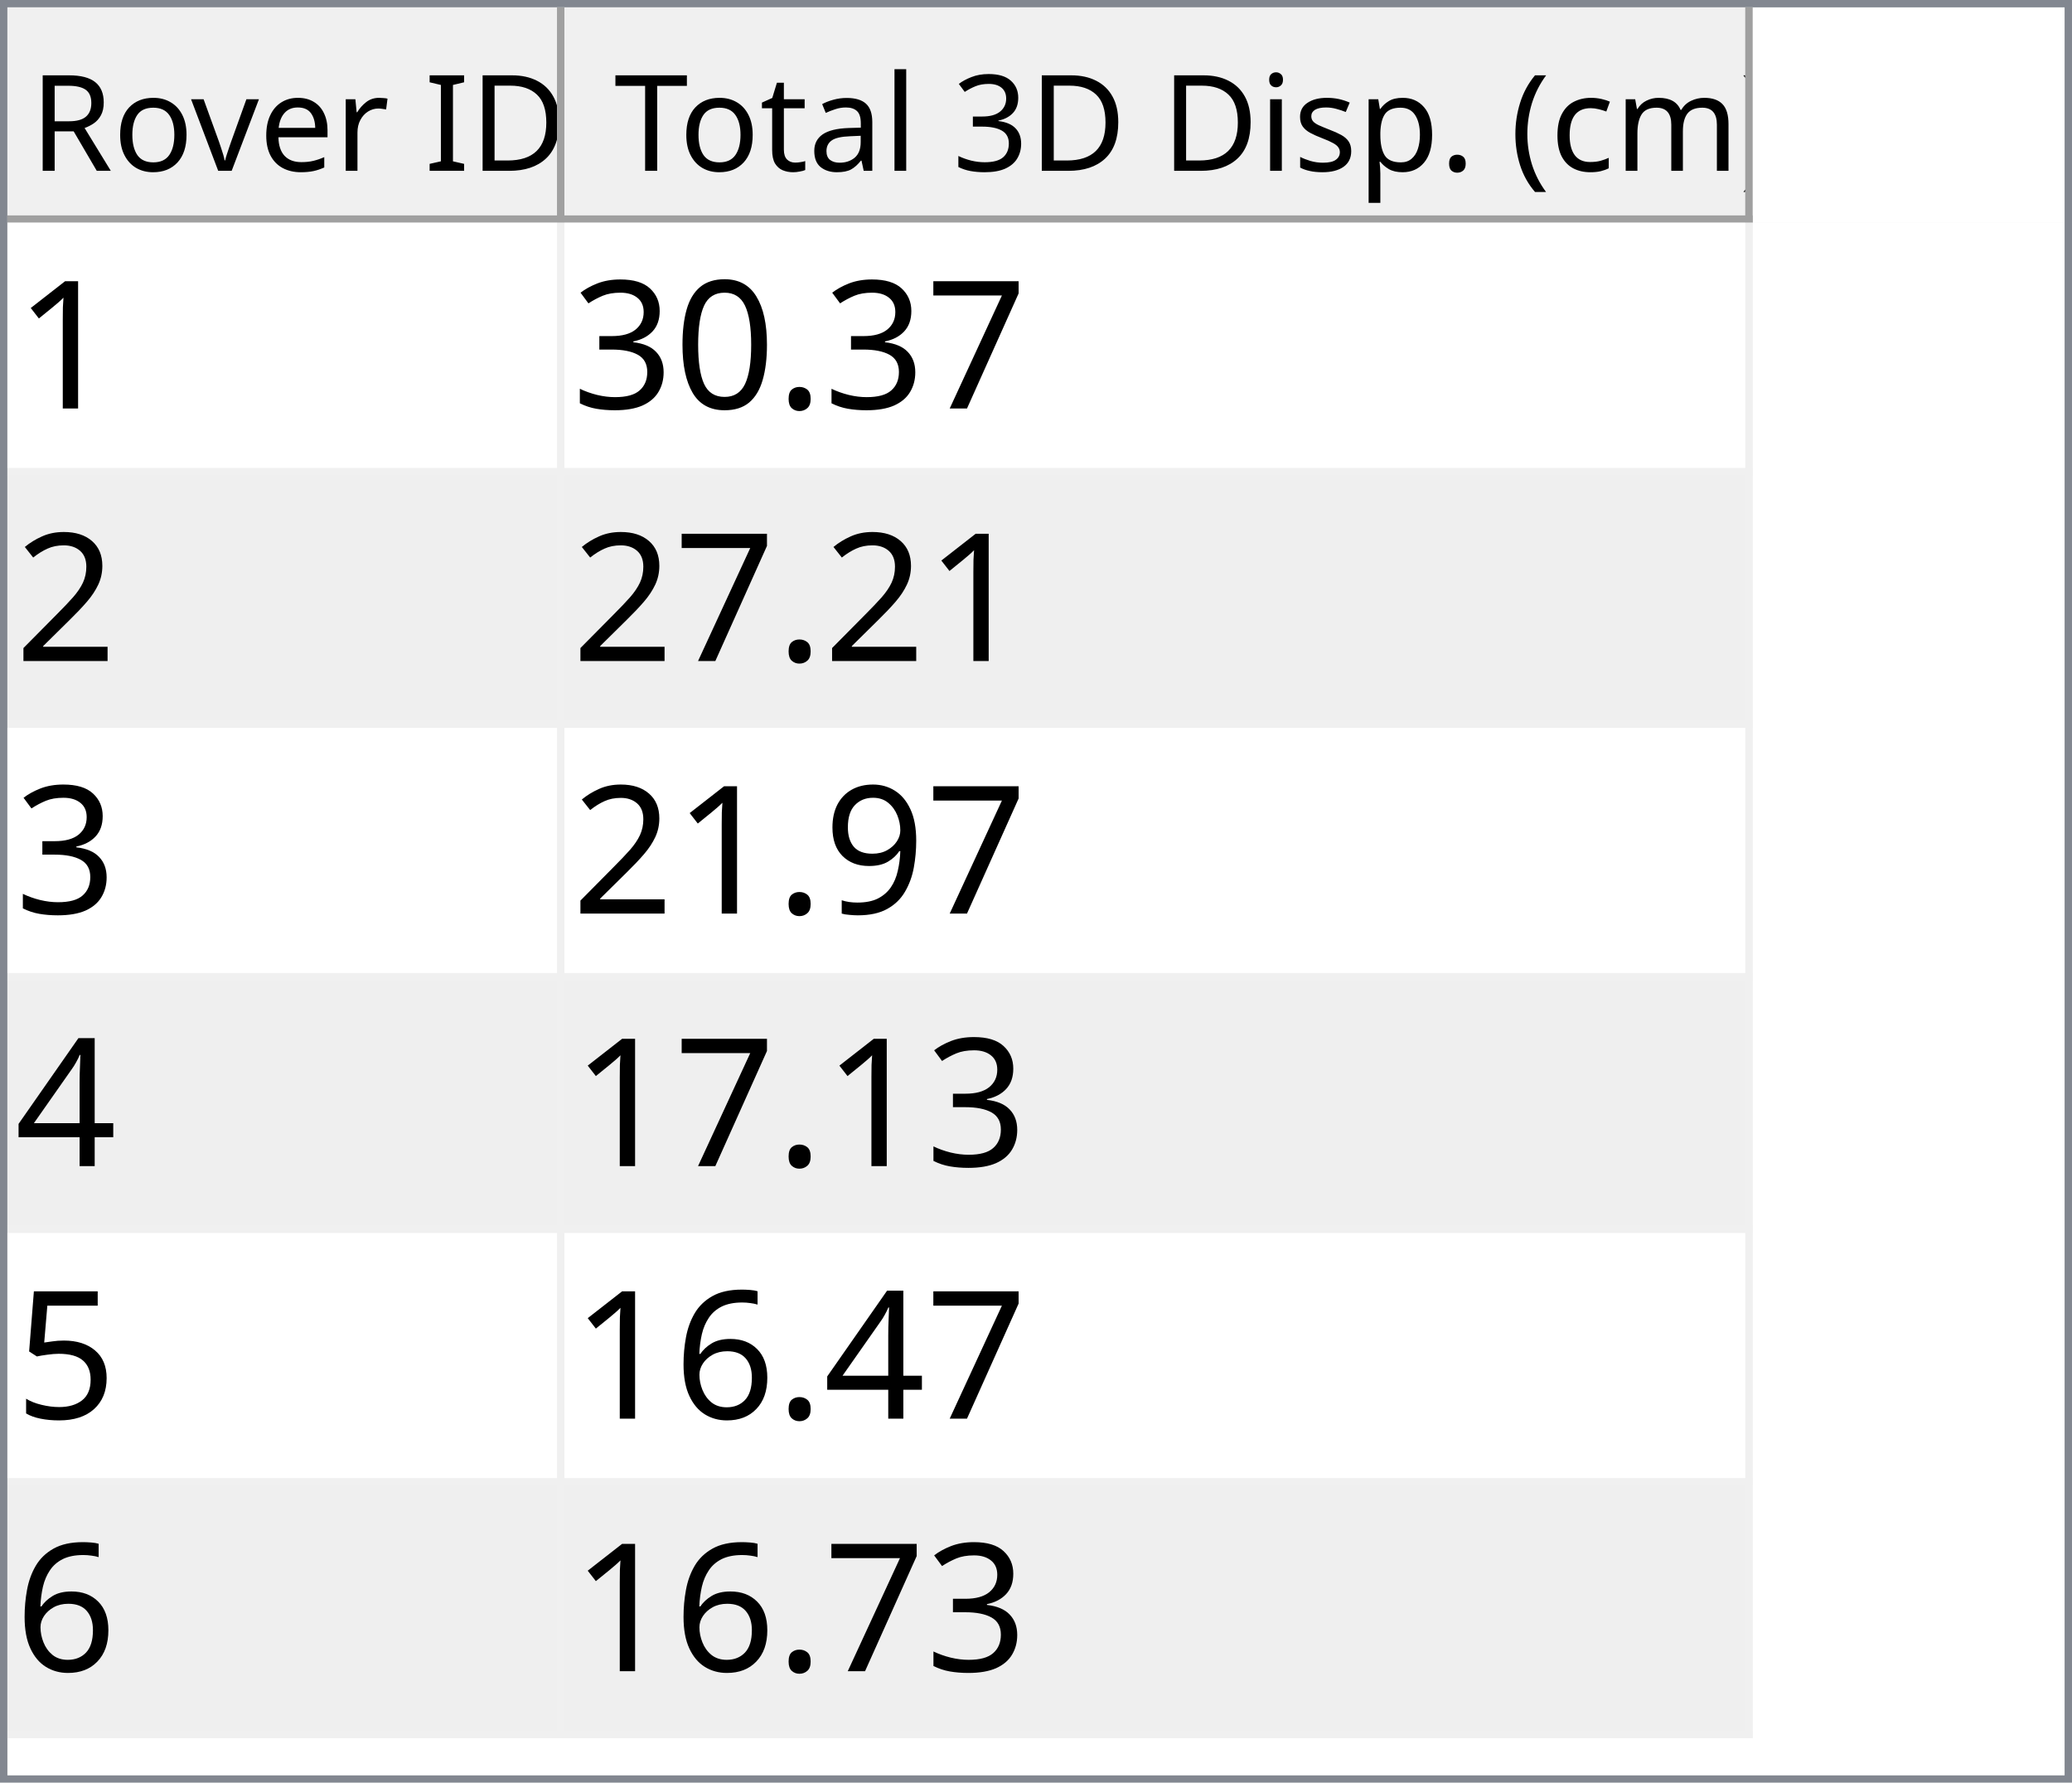
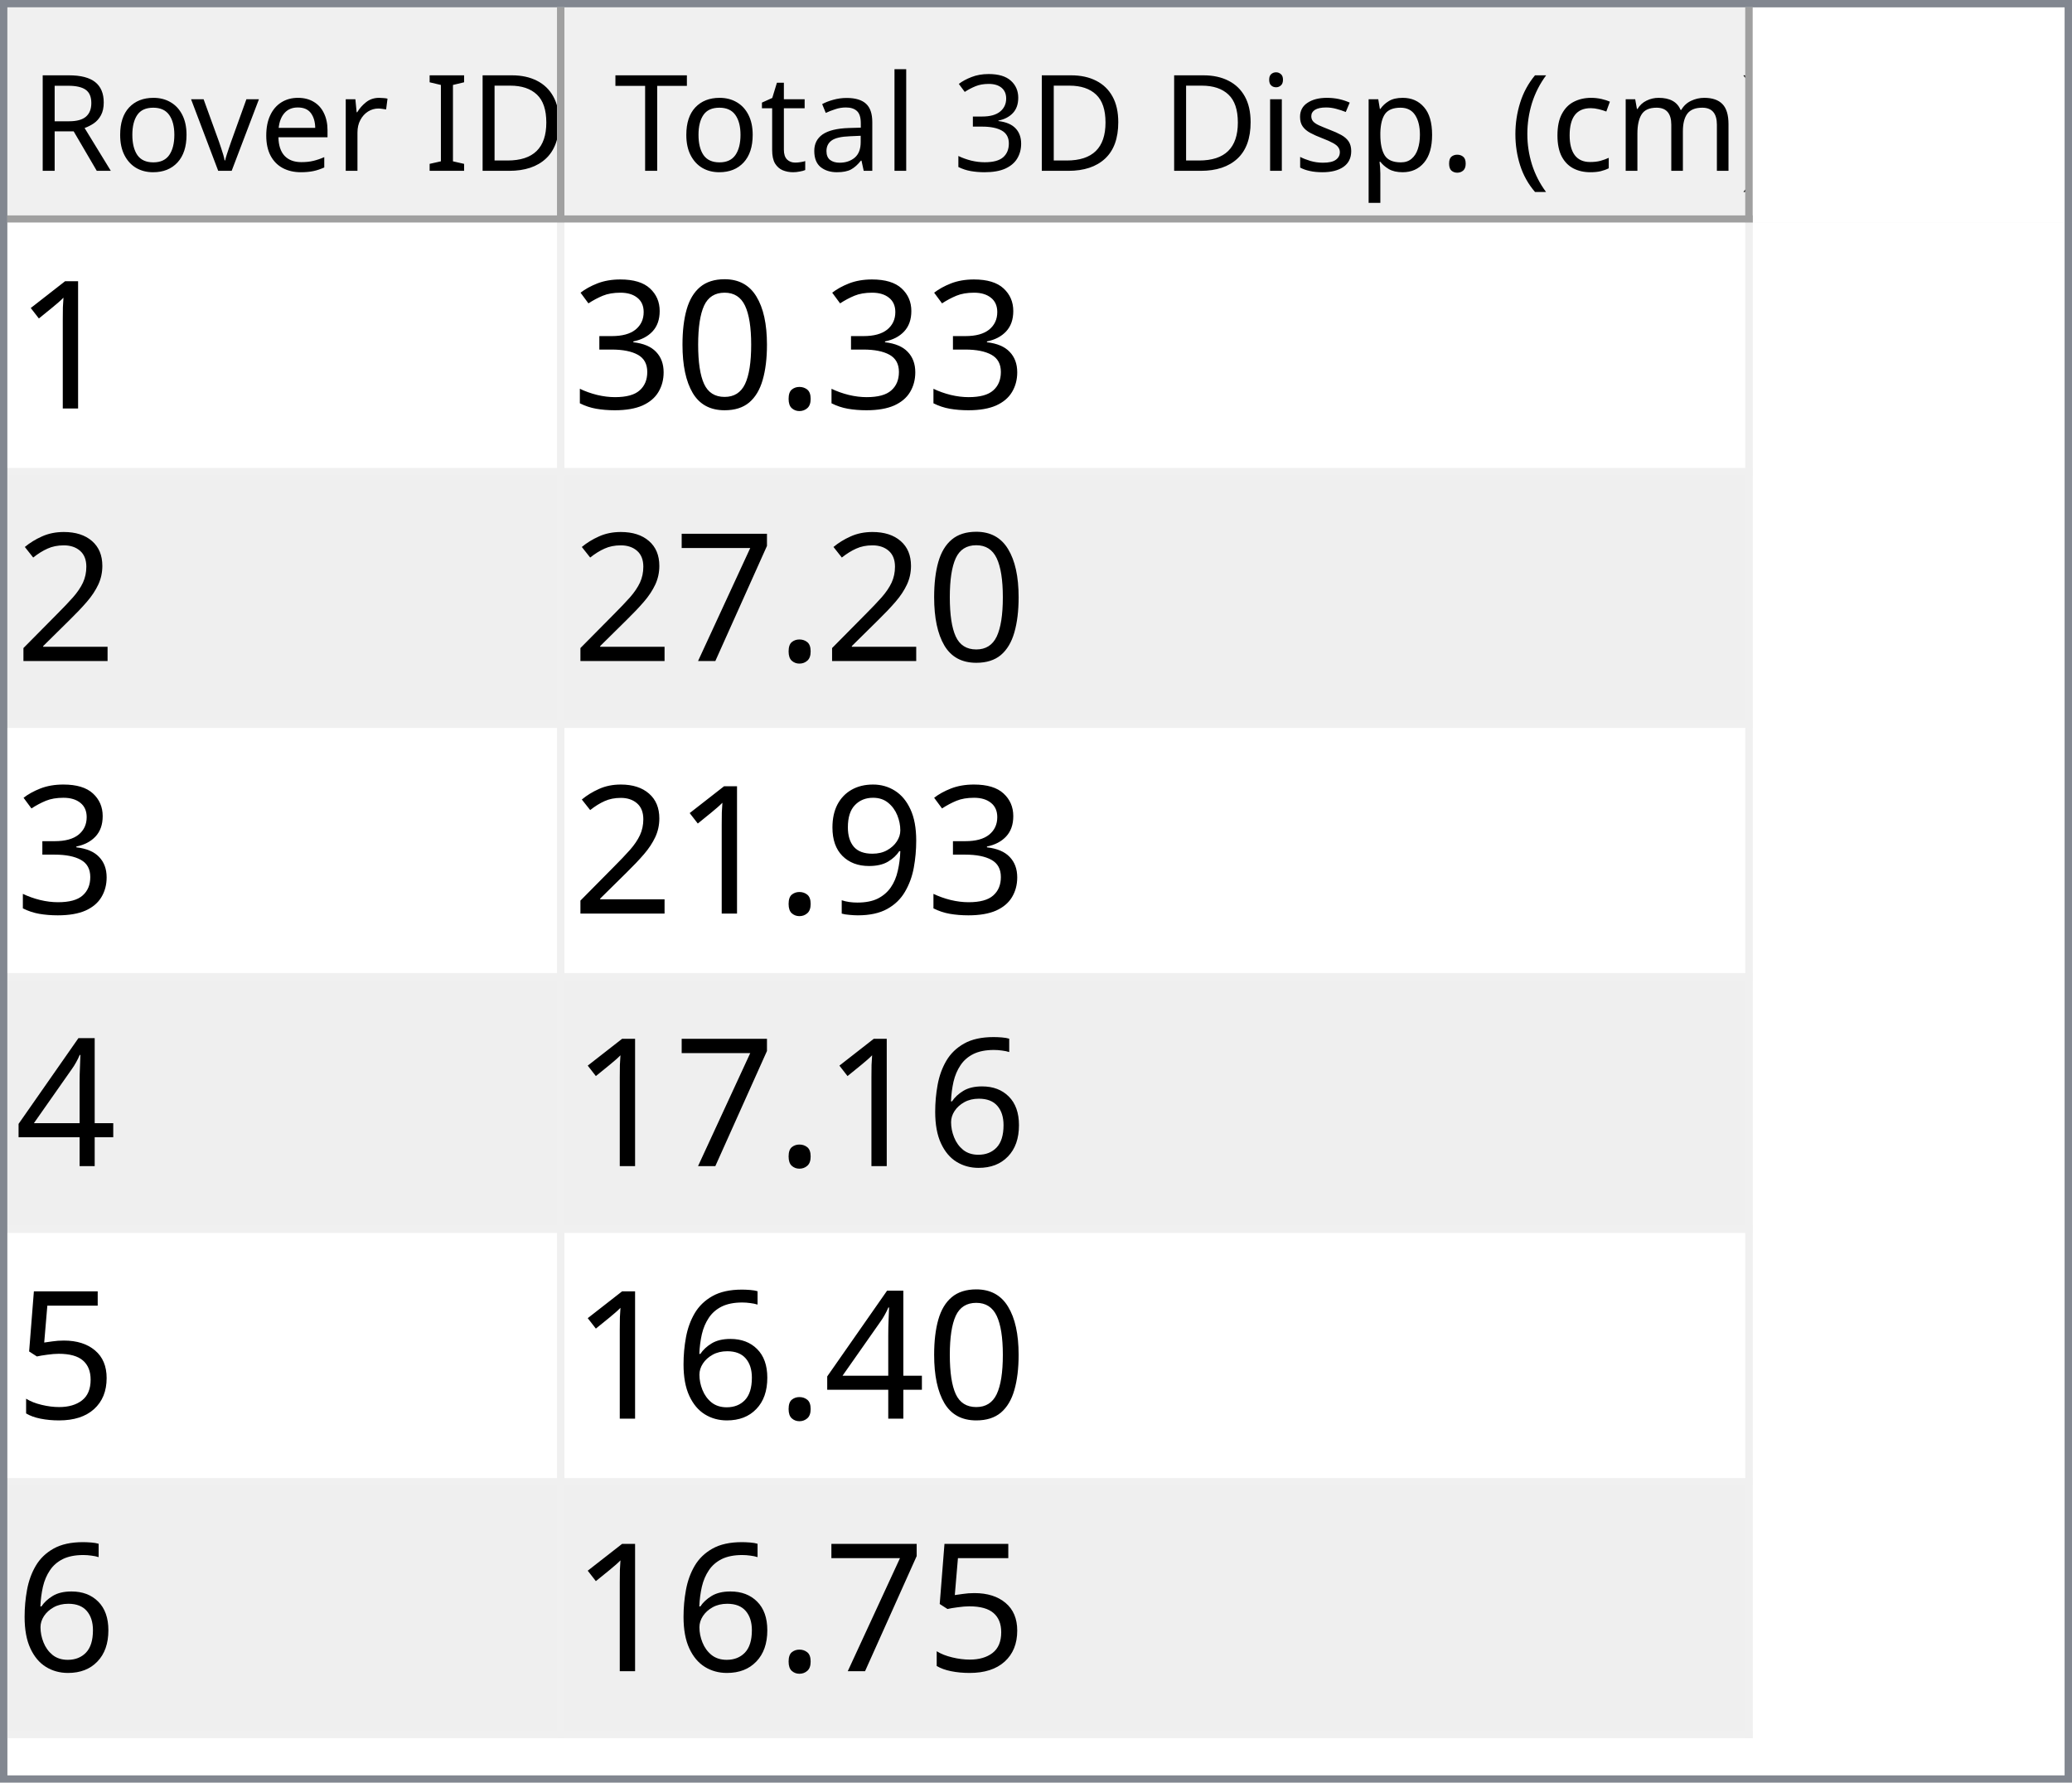
<svg xmlns="http://www.w3.org/2000/svg" style="fill-opacity:1; color-rendering:auto; color-interpolation:auto; text-rendering:auto; stroke:black; stroke-linecap:square; stroke-miterlimit:10; shape-rendering:auto; stroke-opacity:1; fill:black; stroke-dasharray:none; font-weight:normal; stroke-width:1; font-family:'Dialog'; font-style:normal; stroke-linejoin:miter; font-size:12px; stroke-dashoffset:0; image-rendering:auto;" width="279" height="240">
  <defs id="genericDefs" />
  <g>
    <defs id="defs1">
      <clipPath clipPathUnits="userSpaceOnUse" id="clipPath1">
        <path d="M0 0 L279 0 L279 240 L0 240 L0 0 Z" />
      </clipPath>
      <clipPath clipPathUnits="userSpaceOnUse" id="clipPath2">
        <path d="M0 0 L0 240 L279 240 L279 0 Z" />
      </clipPath>
      <clipPath clipPathUnits="userSpaceOnUse" id="clipPath3">
        <path d="M0 0 L0 29 L277 29 L277 0 Z" />
      </clipPath>
      <clipPath clipPathUnits="userSpaceOnUse" id="clipPath4">
        <path d="M0 0 L0 29 L75 29 L75 0 Z" />
      </clipPath>
      <clipPath clipPathUnits="userSpaceOnUse" id="clipPath5">
        <path d="M1 1 L1 28 L74 28 L74 1 Z" />
      </clipPath>
      <clipPath clipPathUnits="userSpaceOnUse" id="clipPath6">
        <path d="M0 0 L0 27 L73 27 L73 0 Z" />
      </clipPath>
      <clipPath clipPathUnits="userSpaceOnUse" id="clipPath7">
        <path d="M-0.5 -0.5 L-0.5 28.5 L74.5 28.5 L74.5 -0.5 Z" />
      </clipPath>
      <clipPath clipPathUnits="userSpaceOnUse" id="clipPath8">
        <path d="M0 0 L0 29 L160 29 L160 0 Z" />
      </clipPath>
      <clipPath clipPathUnits="userSpaceOnUse" id="clipPath9">
        <path d="M1 1 L1 28 L159 28 L159 1 Z" />
      </clipPath>
      <clipPath clipPathUnits="userSpaceOnUse" id="clipPath10">
        <path d="M0 0 L0 27 L158 27 L158 0 Z" />
      </clipPath>
      <clipPath clipPathUnits="userSpaceOnUse" id="clipPath11">
        <path d="M-0.5 -0.5 L-0.5 28.5 L159.5 28.5 L159.5 -0.5 Z" />
      </clipPath>
      <clipPath clipPathUnits="userSpaceOnUse" id="clipPath12">
        <path d="M0 0 L0 209 L277 209 L277 0 Z" />
      </clipPath>
      <clipPath clipPathUnits="userSpaceOnUse" id="clipPath13">
        <path d="M0 0 L0 204 L235 204 L235 0 Z" />
      </clipPath>
      <clipPath clipPathUnits="userSpaceOnUse" id="clipPath14">
        <path d="M-0.5 -0.5 L-0.5 203.5 L234.5 203.5 L234.5 -0.5 Z" />
      </clipPath>
      <clipPath clipPathUnits="userSpaceOnUse" id="clipPath15">
        <path d="M0 0 L0 33 L74 33 L74 0 Z" />
      </clipPath>
      <clipPath clipPathUnits="userSpaceOnUse" id="clipPath16">
        <path d="M0 0 L0 33 L159 33 L159 0 Z" />
      </clipPath>
      <font horiz-adv-x="64.551" id="font1">
        <font-face ascent="107.91" descent="25.098" units-per-em="100" style="font-style:normal; font-family:Segoe UI; font-weight:normal;" />
        <missing-glyph horiz-adv-x="64.551" d="M8.109 0 L8.109 68.266 L56.453 68.266 L56.453 0 L8.109 0 ZM15.328 7.234 L49.219 7.234 L49.219 61.031 L15.328 61.031 L15.328 7.234 Z" />
        <glyph unicode="D" horiz-adv-x="70.117" d="M9.188 0 L9.188 70.016 L28.516 70.016 Q65.531 70.016 65.531 35.891 Q65.531 19.672 55.25 9.836 Q44.969 0 27.734 0 L9.188 0 ZM17.391 62.594 L17.391 7.422 L27.828 7.422 Q41.609 7.422 49.273 14.797 Q56.938 22.172 56.938 35.688 Q56.938 62.594 28.328 62.594 L17.391 62.594 Z" />
        <glyph unicode="I" horiz-adv-x="26.611" d="M17.391 0 L9.188 0 L9.188 70.016 L17.391 70.016 L17.391 0 Z" />
        <glyph unicode=" " horiz-adv-x="27.393" d="" />
        <glyph unicode="r" horiz-adv-x="34.766" d="M34.188 41.891 Q32.078 43.5 28.125 43.5 Q23 43.5 19.555 38.672 Q16.109 33.844 16.109 25.484 L16.109 0 L8.109 0 L8.109 50 L16.109 50 L16.109 39.703 L16.312 39.703 Q18.016 44.969 21.531 47.922 Q25.047 50.875 29.391 50.875 Q32.516 50.875 34.188 50.203 L34.188 41.891 Z" />
        <glyph unicode="e" horiz-adv-x="52.295" d="M48.297 23 L12.984 23 Q13.188 14.656 17.484 10.109 Q21.781 5.562 29.297 5.562 Q37.75 5.562 44.828 11.141 L44.828 3.609 Q38.234 -1.172 27.391 -1.172 Q16.797 -1.172 10.742 5.641 Q4.688 12.453 4.688 24.812 Q4.688 36.469 11.305 43.82 Q17.922 51.172 27.734 51.172 Q37.547 51.172 42.922 44.828 Q48.297 38.484 48.297 27.203 L48.297 23 ZM40.094 29.781 Q40.047 36.719 36.75 40.578 Q33.453 44.438 27.594 44.438 Q21.922 44.438 17.969 40.383 Q14.016 36.328 13.094 29.781 L40.094 29.781 Z" />
        <glyph unicode="v" horiz-adv-x="47.9" d="M47.406 50 L27.484 0 L19.625 0 L0.688 50 L9.469 50 L22.172 13.672 Q23.578 9.672 23.922 6.688 L24.125 6.688 Q24.609 10.453 25.688 13.484 L38.969 50 L47.406 50 Z" />
        <glyph unicode="o" horiz-adv-x="58.594" d="M29 -1.172 Q17.922 -1.172 11.305 5.836 Q4.688 12.844 4.688 24.422 Q4.688 37.016 11.57 44.094 Q18.453 51.172 30.172 51.172 Q41.359 51.172 47.633 44.289 Q53.906 37.406 53.906 25.203 Q53.906 13.234 47.141 6.031 Q40.375 -1.172 29 -1.172 ZM29.594 44.438 Q21.875 44.438 17.383 39.188 Q12.891 33.938 12.891 24.703 Q12.891 15.828 17.43 10.695 Q21.969 5.562 29.594 5.562 Q37.359 5.562 41.531 10.594 Q45.703 15.625 45.703 24.906 Q45.703 34.281 41.531 39.359 Q37.359 44.438 29.594 44.438 Z" />
        <glyph unicode="R" horiz-adv-x="59.814" d="M59.375 0 L49.609 0 L37.891 19.625 Q36.281 22.359 34.766 24.289 Q33.25 26.219 31.664 27.438 Q30.078 28.656 28.25 29.219 Q26.422 29.781 24.125 29.781 L17.391 29.781 L17.391 0 L9.188 0 L9.188 70.016 L30.078 70.016 Q34.672 70.016 38.555 68.867 Q42.438 67.719 45.289 65.375 Q48.141 63.031 49.758 59.547 Q51.375 56.062 51.375 51.375 Q51.375 47.703 50.273 44.656 Q49.172 41.609 47.148 39.211 Q45.125 36.812 42.266 35.133 Q39.406 33.453 35.844 32.516 L35.844 32.328 Q37.594 31.547 38.891 30.547 Q40.188 29.547 41.359 28.18 Q42.531 26.812 43.68 25.078 Q44.828 23.344 46.234 21.047 L59.375 0 ZM17.391 62.594 L17.391 37.203 L28.516 37.203 Q31.594 37.203 34.203 38.133 Q36.812 39.062 38.719 40.797 Q40.625 42.531 41.703 45.047 Q42.781 47.562 42.781 50.688 Q42.781 56.297 39.141 59.445 Q35.5 62.594 28.609 62.594 L17.391 62.594 Z" />
        <glyph unicode=")" horiz-adv-x="30.176" d="M8.297 -15.922 L1.172 -15.922 Q16.406 2.344 16.406 26.812 Q16.406 51.469 1.078 70.016 L8.297 70.016 Q23.531 52.156 23.531 26.703 Q23.531 1.375 8.297 -15.922 Z" />
        <glyph unicode="m" horiz-adv-x="86.133" d="M79.109 0 L71.094 0 L71.094 28.719 Q71.094 37.016 68.531 40.727 Q65.969 44.438 59.906 44.438 Q54.781 44.438 51.195 39.75 Q47.609 35.062 47.609 28.516 L47.609 0 L39.594 0 L39.594 29.688 Q39.594 44.438 28.219 44.438 Q22.953 44.438 19.531 40.016 Q16.109 35.594 16.109 28.516 L16.109 0 L8.109 0 L8.109 50 L16.109 50 L16.109 42.094 L16.312 42.094 Q21.625 51.172 31.844 51.172 Q36.969 51.172 40.773 48.312 Q44.578 45.453 46 40.828 Q51.562 51.172 62.594 51.172 Q79.109 51.172 79.109 30.812 L79.109 0 Z" />
        <glyph unicode="c" horiz-adv-x="46.191" d="M42.188 2.297 Q36.422 -1.172 28.516 -1.172 Q17.828 -1.172 11.258 5.789 Q4.688 12.75 4.688 23.828 Q4.688 36.188 11.766 43.68 Q18.844 51.172 30.672 51.172 Q37.25 51.172 42.281 48.734 L42.281 40.531 Q36.719 44.438 30.375 44.438 Q22.703 44.438 17.797 38.945 Q12.891 33.453 12.891 24.516 Q12.891 15.719 17.508 10.641 Q22.125 5.562 29.891 5.562 Q36.422 5.562 42.188 9.906 L42.188 2.297 Z" />
        <glyph unicode="(" horiz-adv-x="30.176" d="M29.109 -15.922 L21.969 -15.922 Q6.844 1.375 6.844 26.703 Q6.844 52.156 21.969 70.016 L29.203 70.016 Q13.875 51.469 13.875 26.812 Q13.875 2.344 29.109 -15.922 Z" />
        <glyph unicode="." horiz-adv-x="21.68" d="M10.891 -1.078 Q8.641 -1.078 7.055 0.539 Q5.469 2.156 5.469 4.391 Q5.469 6.641 7.055 8.273 Q8.641 9.906 10.891 9.906 Q13.188 9.906 14.797 8.273 Q16.406 6.641 16.406 4.391 Q16.406 2.156 14.797 0.539 Q13.188 -1.078 10.891 -1.078 Z" />
        <glyph unicode="p" horiz-adv-x="58.789" d="M16.312 7.234 L16.109 7.234 L16.109 -23 L8.109 -23 L8.109 50 L16.109 50 L16.109 41.219 L16.312 41.219 Q22.219 51.172 33.594 51.172 Q43.266 51.172 48.688 44.461 Q54.109 37.75 54.109 26.469 Q54.109 13.922 48 6.375 Q41.891 -1.172 31.297 -1.172 Q21.578 -1.172 16.312 7.234 ZM16.109 27.391 L16.109 20.406 Q16.109 14.203 20.141 9.883 Q24.172 5.562 30.375 5.562 Q37.641 5.562 41.773 11.133 Q45.906 16.703 45.906 26.609 Q45.906 34.969 42.047 39.703 Q38.188 44.438 31.594 44.438 Q24.609 44.438 20.359 39.578 Q16.109 34.719 16.109 27.391 Z" />
        <glyph unicode="s" horiz-adv-x="42.432" d="M5.078 1.812 L5.078 10.406 Q11.625 5.562 19.484 5.562 Q30.031 5.562 30.031 12.594 Q30.031 14.594 29.125 15.992 Q28.219 17.391 26.68 18.461 Q25.141 19.531 23.07 20.383 Q21 21.234 18.609 22.172 Q15.281 23.484 12.766 24.828 Q10.25 26.172 8.57 27.859 Q6.891 29.547 6.031 31.695 Q5.172 33.844 5.172 36.719 Q5.172 40.234 6.789 42.945 Q8.406 45.656 11.086 47.484 Q13.766 49.312 17.211 50.242 Q20.656 51.172 24.312 51.172 Q30.812 51.172 35.938 48.922 L35.938 40.828 Q30.422 44.438 23.25 44.438 Q21 44.438 19.195 43.922 Q17.391 43.406 16.094 42.477 Q14.797 41.547 14.086 40.258 Q13.375 38.969 13.375 37.406 Q13.375 35.453 14.086 34.133 Q14.797 32.812 16.164 31.789 Q17.531 30.766 19.484 29.938 Q21.438 29.109 23.922 28.125 Q27.25 26.859 29.883 25.516 Q32.516 24.172 34.375 22.484 Q36.234 20.797 37.234 18.602 Q38.234 16.406 38.234 13.375 Q38.234 9.672 36.602 6.938 Q34.969 4.203 32.234 2.398 Q29.5 0.594 25.93 -0.289 Q22.359 -1.172 18.453 -1.172 Q10.75 -1.172 5.078 1.812 Z" />
        <glyph unicode="i" horiz-adv-x="24.219" d="M12.203 62.703 Q10.062 62.703 8.547 64.164 Q7.031 65.625 7.031 67.875 Q7.031 70.125 8.547 71.609 Q10.062 73.094 12.203 73.094 Q14.406 73.094 15.945 71.609 Q17.484 70.125 17.484 67.875 Q17.484 65.719 15.945 64.211 Q14.406 62.703 12.203 62.703 ZM16.109 0 L8.109 0 L8.109 50 L16.109 50 L16.109 0 Z" />
        <glyph unicode="3" horiz-adv-x="53.906" d="M46.531 19.828 Q46.531 15.094 44.75 11.211 Q42.969 7.328 39.719 4.57 Q36.469 1.812 31.93 0.297 Q27.391 -1.219 21.922 -1.219 Q11.922 -1.219 6 2.594 L6 11.188 Q13.094 5.609 22.219 5.609 Q25.875 5.609 28.828 6.539 Q31.781 7.469 33.906 9.227 Q36.031 10.984 37.18 13.477 Q38.328 15.969 38.328 19.094 Q38.328 32.812 18.797 32.812 L12.984 32.812 L12.984 39.594 L18.5 39.594 Q35.797 39.594 35.797 52.484 Q35.797 64.406 22.609 64.406 Q15.188 64.406 8.688 59.422 L8.688 67.188 Q15.375 71.188 24.609 71.188 Q29 71.188 32.57 69.969 Q36.141 68.75 38.68 66.555 Q41.219 64.359 42.609 61.281 Q44 58.203 44 54.5 Q44 40.672 30.031 36.719 L30.031 36.531 Q33.594 36.141 36.625 34.797 Q39.656 33.453 41.852 31.305 Q44.047 29.156 45.289 26.25 Q46.531 23.344 46.531 19.828 Z" />
        <glyph unicode="l" horiz-adv-x="24.219" d="M16.109 0 L8.109 0 L8.109 74.031 L16.109 74.031 L16.109 0 Z" />
        <glyph unicode="a" horiz-adv-x="50.879" d="M43.891 0 L35.891 0 L35.891 7.812 L35.688 7.812 Q30.469 -1.172 20.312 -1.172 Q12.844 -1.172 8.617 2.781 Q4.391 6.734 4.391 13.281 Q4.391 27.297 20.906 29.594 L35.891 31.688 Q35.891 44.438 25.594 44.438 Q16.547 44.438 9.281 38.281 L9.281 46.484 Q16.656 51.172 26.266 51.172 Q43.891 51.172 43.891 32.516 L43.891 0 ZM35.891 25.297 L23.828 23.641 Q18.266 22.859 15.43 20.875 Q12.594 18.891 12.594 13.875 Q12.594 10.203 15.211 7.883 Q17.828 5.562 22.172 5.562 Q28.125 5.562 32.008 9.742 Q35.891 13.922 35.891 20.312 L35.891 25.297 Z" />
        <glyph unicode="t" horiz-adv-x="33.887" d="M31.297 0.484 Q28.469 -1.078 23.828 -1.078 Q10.688 -1.078 10.688 13.578 L10.688 43.172 L2.094 43.172 L2.094 50 L10.688 50 L10.688 62.203 L18.703 64.797 L18.703 50 L31.297 50 L31.297 43.172 L18.703 43.172 L18.703 14.984 Q18.703 9.969 20.414 7.82 Q22.125 5.672 26.078 5.672 Q29.109 5.672 31.297 7.328 L31.297 0.484 Z" />
        <glyph unicode="T" horiz-adv-x="52.393" d="M50.594 62.594 L30.375 62.594 L30.375 0 L22.172 0 L22.172 62.594 L2 62.594 L2 70.016 L50.594 70.016 L50.594 62.594 Z" />
      </font>
      <font horiz-adv-x="75.0" id="font2">
        <font-face ascent="100.537" descent="21.973" units-per-em="100" style="font-style:normal; font-family:sans-serif; font-weight:normal;" />
        <missing-glyph horiz-adv-x="75.0" d="M12.5 0 L12.5 62.5 L62.5 62.5 L62.5 0 L12.5 0 ZM14.062 1.562 L60.938 1.562 L60.938 60.938 L14.062 60.938 L14.062 1.562 Z" />
        <glyph unicode="1" horiz-adv-x="55.615" d="M37.25 0 L28.469 0 L28.469 56 Q25.297 52.984 20.141 49.953 Q14.984 46.922 10.891 45.406 L10.891 53.906 Q18.266 57.375 23.781 62.305 Q29.297 67.234 31.594 71.875 L37.25 71.875 L37.25 0 Z" />
-         <glyph unicode="7" horiz-adv-x="55.615" d="M4.734 62.203 L4.734 70.656 L51.078 70.656 L51.078 63.812 Q44.234 56.547 37.523 44.484 Q30.812 32.422 27.156 19.672 Q24.516 10.688 23.781 0 L14.75 0 Q14.891 8.453 18.062 20.414 Q21.234 32.375 27.172 43.484 Q33.109 54.594 39.797 62.203 L4.734 62.203 Z" />
        <glyph unicode="." horiz-adv-x="27.783" d="M9.078 0 L9.078 10.016 L19.094 10.016 L19.094 0 L9.078 0 Z" />
        <glyph unicode="0" horiz-adv-x="55.615" d="M4.156 35.297 Q4.156 48 6.766 55.742 Q9.375 63.484 14.523 67.68 Q19.672 71.875 27.484 71.875 Q33.25 71.875 37.594 69.555 Q41.938 67.234 44.773 62.867 Q47.609 58.5 49.219 52.227 Q50.828 45.953 50.828 35.297 Q50.828 22.703 48.242 14.969 Q45.656 7.234 40.508 3.008 Q35.359 -1.219 27.484 -1.219 Q17.141 -1.219 11.234 6.203 Q4.156 15.141 4.156 35.297 ZM13.188 35.297 Q13.188 17.672 17.312 11.836 Q21.438 6 27.484 6 Q33.547 6 37.672 11.859 Q41.797 17.719 41.797 35.297 Q41.797 52.984 37.672 58.789 Q33.547 64.594 27.391 64.594 Q21.344 64.594 17.719 59.469 Q13.188 52.938 13.188 35.297 Z" />
        <glyph unicode="3" horiz-adv-x="55.615" d="M4.203 18.891 L12.984 20.062 Q14.5 12.594 18.141 9.297 Q21.781 6 27 6 Q33.203 6 37.477 10.297 Q41.75 14.594 41.75 20.953 Q41.75 27 37.797 30.93 Q33.844 34.859 27.734 34.859 Q25.25 34.859 21.531 33.891 L22.516 41.609 Q23.391 41.5 23.922 41.5 Q29.547 41.5 34.039 44.43 Q38.531 47.359 38.531 53.469 Q38.531 58.297 35.258 61.477 Q31.984 64.656 26.812 64.656 Q21.688 64.656 18.266 61.43 Q14.844 58.203 13.875 51.766 L5.078 53.328 Q6.688 62.156 12.398 67.016 Q18.109 71.875 26.609 71.875 Q32.469 71.875 37.398 69.359 Q42.328 66.844 44.945 62.5 Q47.562 58.156 47.562 53.266 Q47.562 48.641 45.07 44.828 Q42.578 41.016 37.703 38.766 Q44.047 37.312 47.562 32.695 Q51.078 28.078 51.078 21.141 Q51.078 11.766 44.242 5.25 Q37.406 -1.266 26.953 -1.266 Q17.531 -1.266 11.305 4.352 Q5.078 9.969 4.203 18.891 Z" />
        <glyph unicode="2" horiz-adv-x="55.615" d="M50.344 8.453 L50.344 0 L3.031 0 Q2.938 3.172 4.047 6.109 Q5.859 10.938 9.836 15.625 Q13.812 20.312 21.344 26.469 Q33.016 36.031 37.117 41.625 Q41.219 47.219 41.219 52.203 Q41.219 57.422 37.477 61.008 Q33.734 64.594 27.734 64.594 Q21.391 64.594 17.578 60.789 Q13.766 56.984 13.719 50.25 L4.688 51.172 Q5.609 61.281 11.664 66.578 Q17.719 71.875 27.938 71.875 Q38.234 71.875 44.242 66.164 Q50.25 60.453 50.25 52 Q50.25 47.703 48.492 43.555 Q46.734 39.406 42.656 34.812 Q38.578 30.219 29.109 22.219 Q21.188 15.578 18.945 13.211 Q16.703 10.844 15.234 8.453 L50.344 8.453 Z" />
+         <glyph unicode="7" horiz-adv-x="55.615" d="M4.734 62.203 L4.734 70.656 L51.078 70.656 L51.078 63.812 Q44.234 56.547 37.523 44.484 Q30.812 32.422 27.156 19.672 Q24.516 10.688 23.781 0 L14.75 0 Q14.891 8.453 18.062 20.414 Q21.234 32.375 27.172 43.484 Q33.109 54.594 39.797 62.203 L4.734 62.203 Z" />
        <glyph unicode="9" horiz-adv-x="55.615" d="M5.469 16.547 L13.922 17.328 Q14.984 11.375 18.016 8.688 Q21.047 6 25.781 6 Q29.828 6 32.883 7.859 Q35.938 9.719 37.891 12.82 Q39.844 15.922 41.164 21.195 Q42.484 26.469 42.484 31.938 Q42.484 32.516 42.438 33.688 Q39.797 29.5 35.234 26.883 Q30.672 24.266 25.344 24.266 Q16.453 24.266 10.305 30.711 Q4.156 37.156 4.156 47.703 Q4.156 58.594 10.578 65.234 Q17 71.875 26.656 71.875 Q33.641 71.875 39.43 68.117 Q45.219 64.359 48.219 57.398 Q51.219 50.438 51.219 37.25 Q51.219 23.531 48.242 15.406 Q45.266 7.281 39.383 3.031 Q33.5 -1.219 25.594 -1.219 Q17.188 -1.219 11.867 3.445 Q6.547 8.109 5.469 16.547 ZM41.453 48.141 Q41.453 55.719 37.43 60.156 Q33.406 64.594 27.734 64.594 Q21.875 64.594 17.531 59.812 Q13.188 55.031 13.188 47.406 Q13.188 40.578 17.312 36.305 Q21.438 32.031 27.484 32.031 Q33.594 32.031 37.523 36.305 Q41.453 40.578 41.453 48.141 Z" />
        <glyph unicode="4" horiz-adv-x="55.615" d="M32.328 0 L32.328 17.141 L1.266 17.141 L1.266 25.203 L33.938 71.578 L41.109 71.578 L41.109 25.203 L50.781 25.203 L50.781 17.141 L41.109 17.141 L41.109 0 L32.328 0 ZM32.328 25.203 L32.328 57.469 L9.906 25.203 L32.328 25.203 Z" />
+         <glyph unicode="6" horiz-adv-x="55.615" d="M49.75 54.047 L41.016 53.375 Q39.844 58.547 37.703 60.891 Q34.125 64.656 28.906 64.656 Q24.703 64.656 21.531 62.312 Q17.391 59.281 14.992 53.469 Q12.594 47.656 12.5 36.922 Q15.672 41.75 20.266 44.094 Q24.859 46.438 29.891 46.438 Q38.672 46.438 44.852 39.969 Q51.031 33.5 51.031 23.25 Q51.031 16.5 48.125 10.719 Q45.219 4.938 40.141 1.859 Q35.062 -1.219 28.609 -1.219 Q17.625 -1.219 10.695 6.859 Q3.766 14.938 3.766 33.5 Q3.766 54.25 11.422 63.672 Q18.109 71.875 29.438 71.875 Q37.891 71.875 43.289 67.141 Q48.688 62.406 49.75 54.047 ZM13.875 23.188 Q13.875 18.656 15.797 14.508 Q17.719 10.359 21.188 8.18 Q24.656 6 28.469 6 Q34.031 6 38.039 10.492 Q42.047 14.984 42.047 22.703 Q42.047 30.125 38.086 34.398 Q34.125 38.672 28.125 38.672 Q22.172 38.672 18.023 34.398 Q13.875 30.125 13.875 23.188 Z" />
        <glyph unicode="5" horiz-adv-x="55.615" d="M4.156 18.75 L13.375 19.531 Q14.406 12.797 18.141 9.398 Q21.875 6 27.156 6 Q33.5 6 37.891 10.789 Q42.281 15.578 42.281 23.484 Q42.281 31 38.062 35.352 Q33.844 39.703 27 39.703 Q22.75 39.703 19.336 37.773 Q15.922 35.844 13.969 32.766 L5.719 33.844 L12.641 70.609 L48.25 70.609 L48.25 62.203 L19.672 62.203 L15.828 42.969 Q22.266 47.469 29.344 47.469 Q38.719 47.469 45.164 40.969 Q51.609 34.469 51.609 24.266 Q51.609 14.547 45.953 7.469 Q39.062 -1.219 27.156 -1.219 Q17.391 -1.219 11.211 4.25 Q5.031 9.719 4.156 18.75 Z" />
-         <glyph unicode="6" horiz-adv-x="55.615" d="M49.75 54.047 L41.016 53.375 Q39.844 58.547 37.703 60.891 Q34.125 64.656 28.906 64.656 Q24.703 64.656 21.531 62.312 Q17.391 59.281 14.992 53.469 Q12.594 47.656 12.5 36.922 Q15.672 41.75 20.266 44.094 Q24.859 46.438 29.891 46.438 Q38.672 46.438 44.852 39.969 Q51.031 33.5 51.031 23.25 Q51.031 16.5 48.125 10.719 Q45.219 4.938 40.141 1.859 Q35.062 -1.219 28.609 -1.219 Q17.625 -1.219 10.695 6.859 Q3.766 14.938 3.766 33.5 Q3.766 54.25 11.422 63.672 Q18.109 71.875 29.438 71.875 Q37.891 71.875 43.289 67.141 Q48.688 62.406 49.75 54.047 ZM13.875 23.188 Q13.875 18.656 15.797 14.508 Q17.719 10.359 21.188 8.18 Q24.656 6 28.469 6 Q34.031 6 38.039 10.492 Q42.047 14.984 42.047 22.703 Q42.047 30.125 38.086 34.398 Q34.125 38.672 28.125 38.672 Q22.172 38.672 18.023 34.398 Q13.875 30.125 13.875 23.188 Z" />
      </font>
    </defs>
    <g style="fill:white; stroke:white;">
      <rect x="0" y="0" width="279" style="clip-path:url(#clipPath1); stroke:none;" height="240" />
    </g>
    <g style="fill:white; text-rendering:optimizeSpeed; color-rendering:optimizeSpeed; image-rendering:optimizeSpeed; shape-rendering:crispEdges; stroke:white; color-interpolation:sRGB;">
      <rect x="0" width="279" height="240" y="0" style="stroke:none;" />
      <path style="stroke:none;" d="M0 240 L279 240 L279 0 L0 0 Z" />
    </g>
    <g style="fill:rgb(240,240,240); font-size:18px; font-family:'Segoe UI'; stroke:rgb(240,240,240);">
      <rect x="0" y="0" width="279" style="clip-path:url(#clipPath2); stroke:none;" height="240" />
    </g>
    <g style="fill:rgb(130,135,144); font-size:18px; font-family:'Segoe UI'; stroke:rgb(130,135,144);">
      <path d="M0 0 L279 0 L279 240 L0 240 L0 0 ZM1 1 L278 1 L278 239 L1 239 L1 1 Z" style="fill-rule:evenodd; clip-path:url(#clipPath2); stroke:none;" />
    </g>
    <g style="fill:white; font-size:18px; font-family:'Segoe UI'; stroke:white;" transform="translate(1,1)">
      <rect x="0" y="0" width="277" style="clip-path:url(#clipPath3); stroke:none;" height="29" />
    </g>
    <g style="fill:rgb(240,240,240); font-size:18px; font-family:'Segoe UI'; stroke:rgb(240,240,240);" transform="translate(1,1)">
      <rect x="0" y="0" width="75" style="clip-path:url(#clipPath4); stroke:none;" height="29" />
    </g>
    <g style="font-family:'Segoe UI'; font-size:18px;" transform="translate(2,2)">
      <text x="2" xml:space="preserve" y="21" style="clip-path:url(#clipPath6); stroke:none;">Rover ID</text>
    </g>
    <g transform="translate(1.5,1.5)" style="fill:rgb(160,160,160); font-size:18px; font-family:'Segoe UI'; stroke:rgb(160,160,160); stroke-linejoin:bevel;">
      <line x1="74" x2="74" y1="0" style="fill:none; clip-path:url(#clipPath7);" y2="28" />
    </g>
    <g transform="matrix(1,0,0,1,1,1) translate(0.5,0.5)" style="fill:rgb(160,160,160); font-size:18px; font-family:'Segoe UI'; stroke:rgb(160,160,160); stroke-linejoin:bevel;">
      <line x1="0" x2="74" y1="28" style="fill:none; clip-path:url(#clipPath7);" y2="28" />
    </g>
    <g style="fill:rgb(240,240,240); font-size:18px; font-family:'Segoe UI'; stroke:rgb(240,240,240);" transform="translate(76,1)">
      <rect x="0" y="0" width="160" style="clip-path:url(#clipPath8); stroke:none;" height="29" />
    </g>
    <g style="font-family:'Segoe UI'; font-size:18px;" transform="translate(77,2)">
      <text x="1" xml:space="preserve" y="21" style="clip-path:url(#clipPath10); stroke:none;"> Total 3D Disp. (cm)</text>
    </g>
    <g transform="translate(76.5,1.5)" style="fill:rgb(160,160,160); font-size:18px; font-family:'Segoe UI'; stroke:rgb(160,160,160); stroke-linejoin:bevel;">
      <line x1="159" x2="159" y1="0" style="fill:none; clip-path:url(#clipPath11);" y2="28" />
    </g>
    <g transform="matrix(1,0,0,1,76,1) translate(0.5,0.5)" style="fill:rgb(160,160,160); font-size:18px; font-family:'Segoe UI'; stroke:rgb(160,160,160); stroke-linejoin:bevel;">
      <line x1="0" x2="159" y1="28" style="fill:none; clip-path:url(#clipPath11);" y2="28" />
    </g>
    <g style="fill:white; font-size:18px; font-family:'Segoe UI'; stroke:white;" transform="translate(1,30)">
      <rect x="0" y="0" width="277" style="clip-path:url(#clipPath12); stroke:none;" height="209" />
    </g>
    <g style="fill:rgb(240,240,240); font-size:24px; font-family:sans-serif; stroke:rgb(240,240,240);" transform="translate(1,30)">
      <rect x="0" y="0" width="235" style="clip-path:url(#clipPath13); stroke:none;" height="204" />
      <line transform="translate(0.5,0.5)" x1="0" x2="234" y1="33" style="clip-path:url(#clipPath14); fill:none; stroke-linejoin:bevel;" y2="33" />
    </g>
    <g transform="matrix(1,0,0,1,1,30) translate(0.5,0.5)" style="fill:rgb(240,240,240); font-size:24px; font-family:sans-serif; stroke:rgb(240,240,240); stroke-linejoin:bevel;">
      <line x1="0" x2="234" y1="67" style="fill:none; clip-path:url(#clipPath14);" y2="67" />
    </g>
    <g transform="matrix(1,0,0,1,1,30) translate(0.5,0.5)" style="fill:rgb(240,240,240); font-size:24px; font-family:sans-serif; stroke:rgb(240,240,240); stroke-linejoin:bevel;">
      <line x1="0" x2="234" y1="101" style="fill:none; clip-path:url(#clipPath14);" y2="101" />
    </g>
    <g transform="matrix(1,0,0,1,1,30) translate(0.5,0.5)" style="fill:rgb(240,240,240); font-size:24px; font-family:sans-serif; stroke:rgb(240,240,240); stroke-linejoin:bevel;">
      <line x1="0" x2="234" y1="135" style="fill:none; clip-path:url(#clipPath14);" y2="135" />
    </g>
    <g transform="matrix(1,0,0,1,1,30) translate(0.5,0.5)" style="fill:rgb(240,240,240); font-size:24px; font-family:sans-serif; stroke:rgb(240,240,240); stroke-linejoin:bevel;">
      <line x1="0" x2="234" y1="169" style="fill:none; clip-path:url(#clipPath14);" y2="169" />
    </g>
    <g transform="matrix(1,0,0,1,1,30) translate(0.5,0.5)" style="fill:rgb(240,240,240); font-size:24px; font-family:sans-serif; stroke:rgb(240,240,240); stroke-linejoin:bevel;">
      <line x1="0" x2="234" y1="203" style="fill:none; clip-path:url(#clipPath14);" y2="203" />
    </g>
    <g transform="matrix(1,0,0,1,1,30) translate(0.5,0.5)" style="fill:rgb(240,240,240); font-size:24px; font-family:sans-serif; stroke:rgb(240,240,240); stroke-linejoin:bevel;">
      <line x1="74" x2="74" y1="0" style="fill:none; clip-path:url(#clipPath14);" y2="203" />
    </g>
    <g transform="matrix(1,0,0,1,1,30) translate(0.5,0.5)" style="fill:rgb(240,240,240); font-size:24px; font-family:sans-serif; stroke:rgb(240,240,240); stroke-linejoin:bevel;">
      <line x1="234" x2="234" y1="0" style="fill:none; clip-path:url(#clipPath14);" y2="203" />
    </g>
    <g style="fill:white; font-size:24px; font-family:sans-serif; stroke:white;" transform="matrix(1,0,0,1,1,30)">
      <rect x="0" y="0" width="74" style="clip-path:url(#clipPath15); stroke:none;" height="33" />
      <text x="1" y="25" style="fill:black; clip-path:url(#clipPath15); stroke:none;" xml:space="preserve">1</text>
    </g>
    <g style="fill:white; font-size:24px; font-family:sans-serif; stroke:white;" transform="matrix(1,0,0,1,1,30) translate(75,0)">
      <rect x="0" y="0" width="159" style="clip-path:url(#clipPath16); stroke:none;" height="33" />
-       <text x="1" y="25" style="fill:black; clip-path:url(#clipPath16); stroke:none;" xml:space="preserve">30.37</text>
+       <text x="1" y="25" style="fill:black; clip-path:url(#clipPath16); stroke:none;" xml:space="preserve">30.33</text>
    </g>
    <g style="fill:rgb(239,239,239); font-size:24px; font-family:sans-serif; stroke:rgb(239,239,239);" transform="matrix(1,0,0,1,1,30) translate(0,34)">
      <rect x="0" y="0" width="74" style="clip-path:url(#clipPath15); stroke:none;" height="33" />
      <text x="1" y="25" style="fill:black; clip-path:url(#clipPath15); stroke:none;" xml:space="preserve">2</text>
    </g>
    <g style="fill:rgb(239,239,239); font-size:24px; font-family:sans-serif; stroke:rgb(239,239,239);" transform="matrix(1,0,0,1,1,30) translate(75,34)">
      <rect x="0" y="0" width="159" style="clip-path:url(#clipPath16); stroke:none;" height="33" />
-       <text x="1" y="25" style="fill:black; clip-path:url(#clipPath16); stroke:none;" xml:space="preserve">27.21</text>
+       <text x="1" y="25" style="fill:black; clip-path:url(#clipPath16); stroke:none;" xml:space="preserve">27.20</text>
    </g>
    <g style="fill:white; font-size:24px; font-family:sans-serif; stroke:white;" transform="matrix(1,0,0,1,1,30) translate(0,68)">
      <rect x="0" y="0" width="74" style="clip-path:url(#clipPath15); stroke:none;" height="33" />
      <text x="1" y="25" style="fill:black; clip-path:url(#clipPath15); stroke:none;" xml:space="preserve">3</text>
    </g>
    <g style="fill:white; font-size:24px; font-family:sans-serif; stroke:white;" transform="matrix(1,0,0,1,1,30) translate(75,68)">
      <rect x="0" y="0" width="159" style="clip-path:url(#clipPath16); stroke:none;" height="33" />
-       <text x="1" y="25" style="fill:black; clip-path:url(#clipPath16); stroke:none;" xml:space="preserve">21.97</text>
+       <text x="1" y="25" style="fill:black; clip-path:url(#clipPath16); stroke:none;" xml:space="preserve">21.93</text>
    </g>
    <g style="fill:rgb(239,239,239); font-size:24px; font-family:sans-serif; stroke:rgb(239,239,239);" transform="matrix(1,0,0,1,1,30) translate(0,102)">
      <rect x="0" y="0" width="74" style="clip-path:url(#clipPath15); stroke:none;" height="33" />
      <text x="1" y="25" style="fill:black; clip-path:url(#clipPath15); stroke:none;" xml:space="preserve">4</text>
    </g>
    <g style="fill:rgb(239,239,239); font-size:24px; font-family:sans-serif; stroke:rgb(239,239,239);" transform="matrix(1,0,0,1,1,30) translate(75,102)">
      <rect x="0" y="0" width="159" style="clip-path:url(#clipPath16); stroke:none;" height="33" />
-       <text x="1" y="25" style="fill:black; clip-path:url(#clipPath16); stroke:none;" xml:space="preserve">17.13</text>
+       <text x="1" y="25" style="fill:black; clip-path:url(#clipPath16); stroke:none;" xml:space="preserve">17.16</text>
    </g>
    <g style="fill:white; font-size:24px; font-family:sans-serif; stroke:white;" transform="matrix(1,0,0,1,1,30) translate(0,136)">
      <rect x="0" y="0" width="74" style="clip-path:url(#clipPath15); stroke:none;" height="33" />
      <text x="1" y="25" style="fill:black; clip-path:url(#clipPath15); stroke:none;" xml:space="preserve">5</text>
    </g>
    <g style="fill:white; font-size:24px; font-family:sans-serif; stroke:white;" transform="matrix(1,0,0,1,1,30) translate(75,136)">
      <rect x="0" y="0" width="159" style="clip-path:url(#clipPath16); stroke:none;" height="33" />
-       <text x="1" y="25" style="fill:black; clip-path:url(#clipPath16); stroke:none;" xml:space="preserve">16.47</text>
+       <text x="1" y="25" style="fill:black; clip-path:url(#clipPath16); stroke:none;" xml:space="preserve">16.40</text>
    </g>
    <g style="fill:rgb(239,239,239); font-size:24px; font-family:sans-serif; stroke:rgb(239,239,239);" transform="matrix(1,0,0,1,1,30) translate(0,170)">
      <rect x="0" y="0" width="74" style="clip-path:url(#clipPath15); stroke:none;" height="33" />
      <text x="1" y="25" style="fill:black; clip-path:url(#clipPath15); stroke:none;" xml:space="preserve">6</text>
    </g>
    <g style="fill:rgb(239,239,239); font-size:24px; font-family:sans-serif; stroke:rgb(239,239,239);" transform="matrix(1,0,0,1,1,30) translate(75,170)">
      <rect x="0" y="0" width="159" style="clip-path:url(#clipPath16); stroke:none;" height="33" />
-       <text x="1" y="25" style="fill:black; clip-path:url(#clipPath16); stroke:none;" xml:space="preserve">16.73</text>
+       <text x="1" y="25" style="fill:black; clip-path:url(#clipPath16); stroke:none;" xml:space="preserve">16.75</text>
    </g>
  </g>
</svg>
